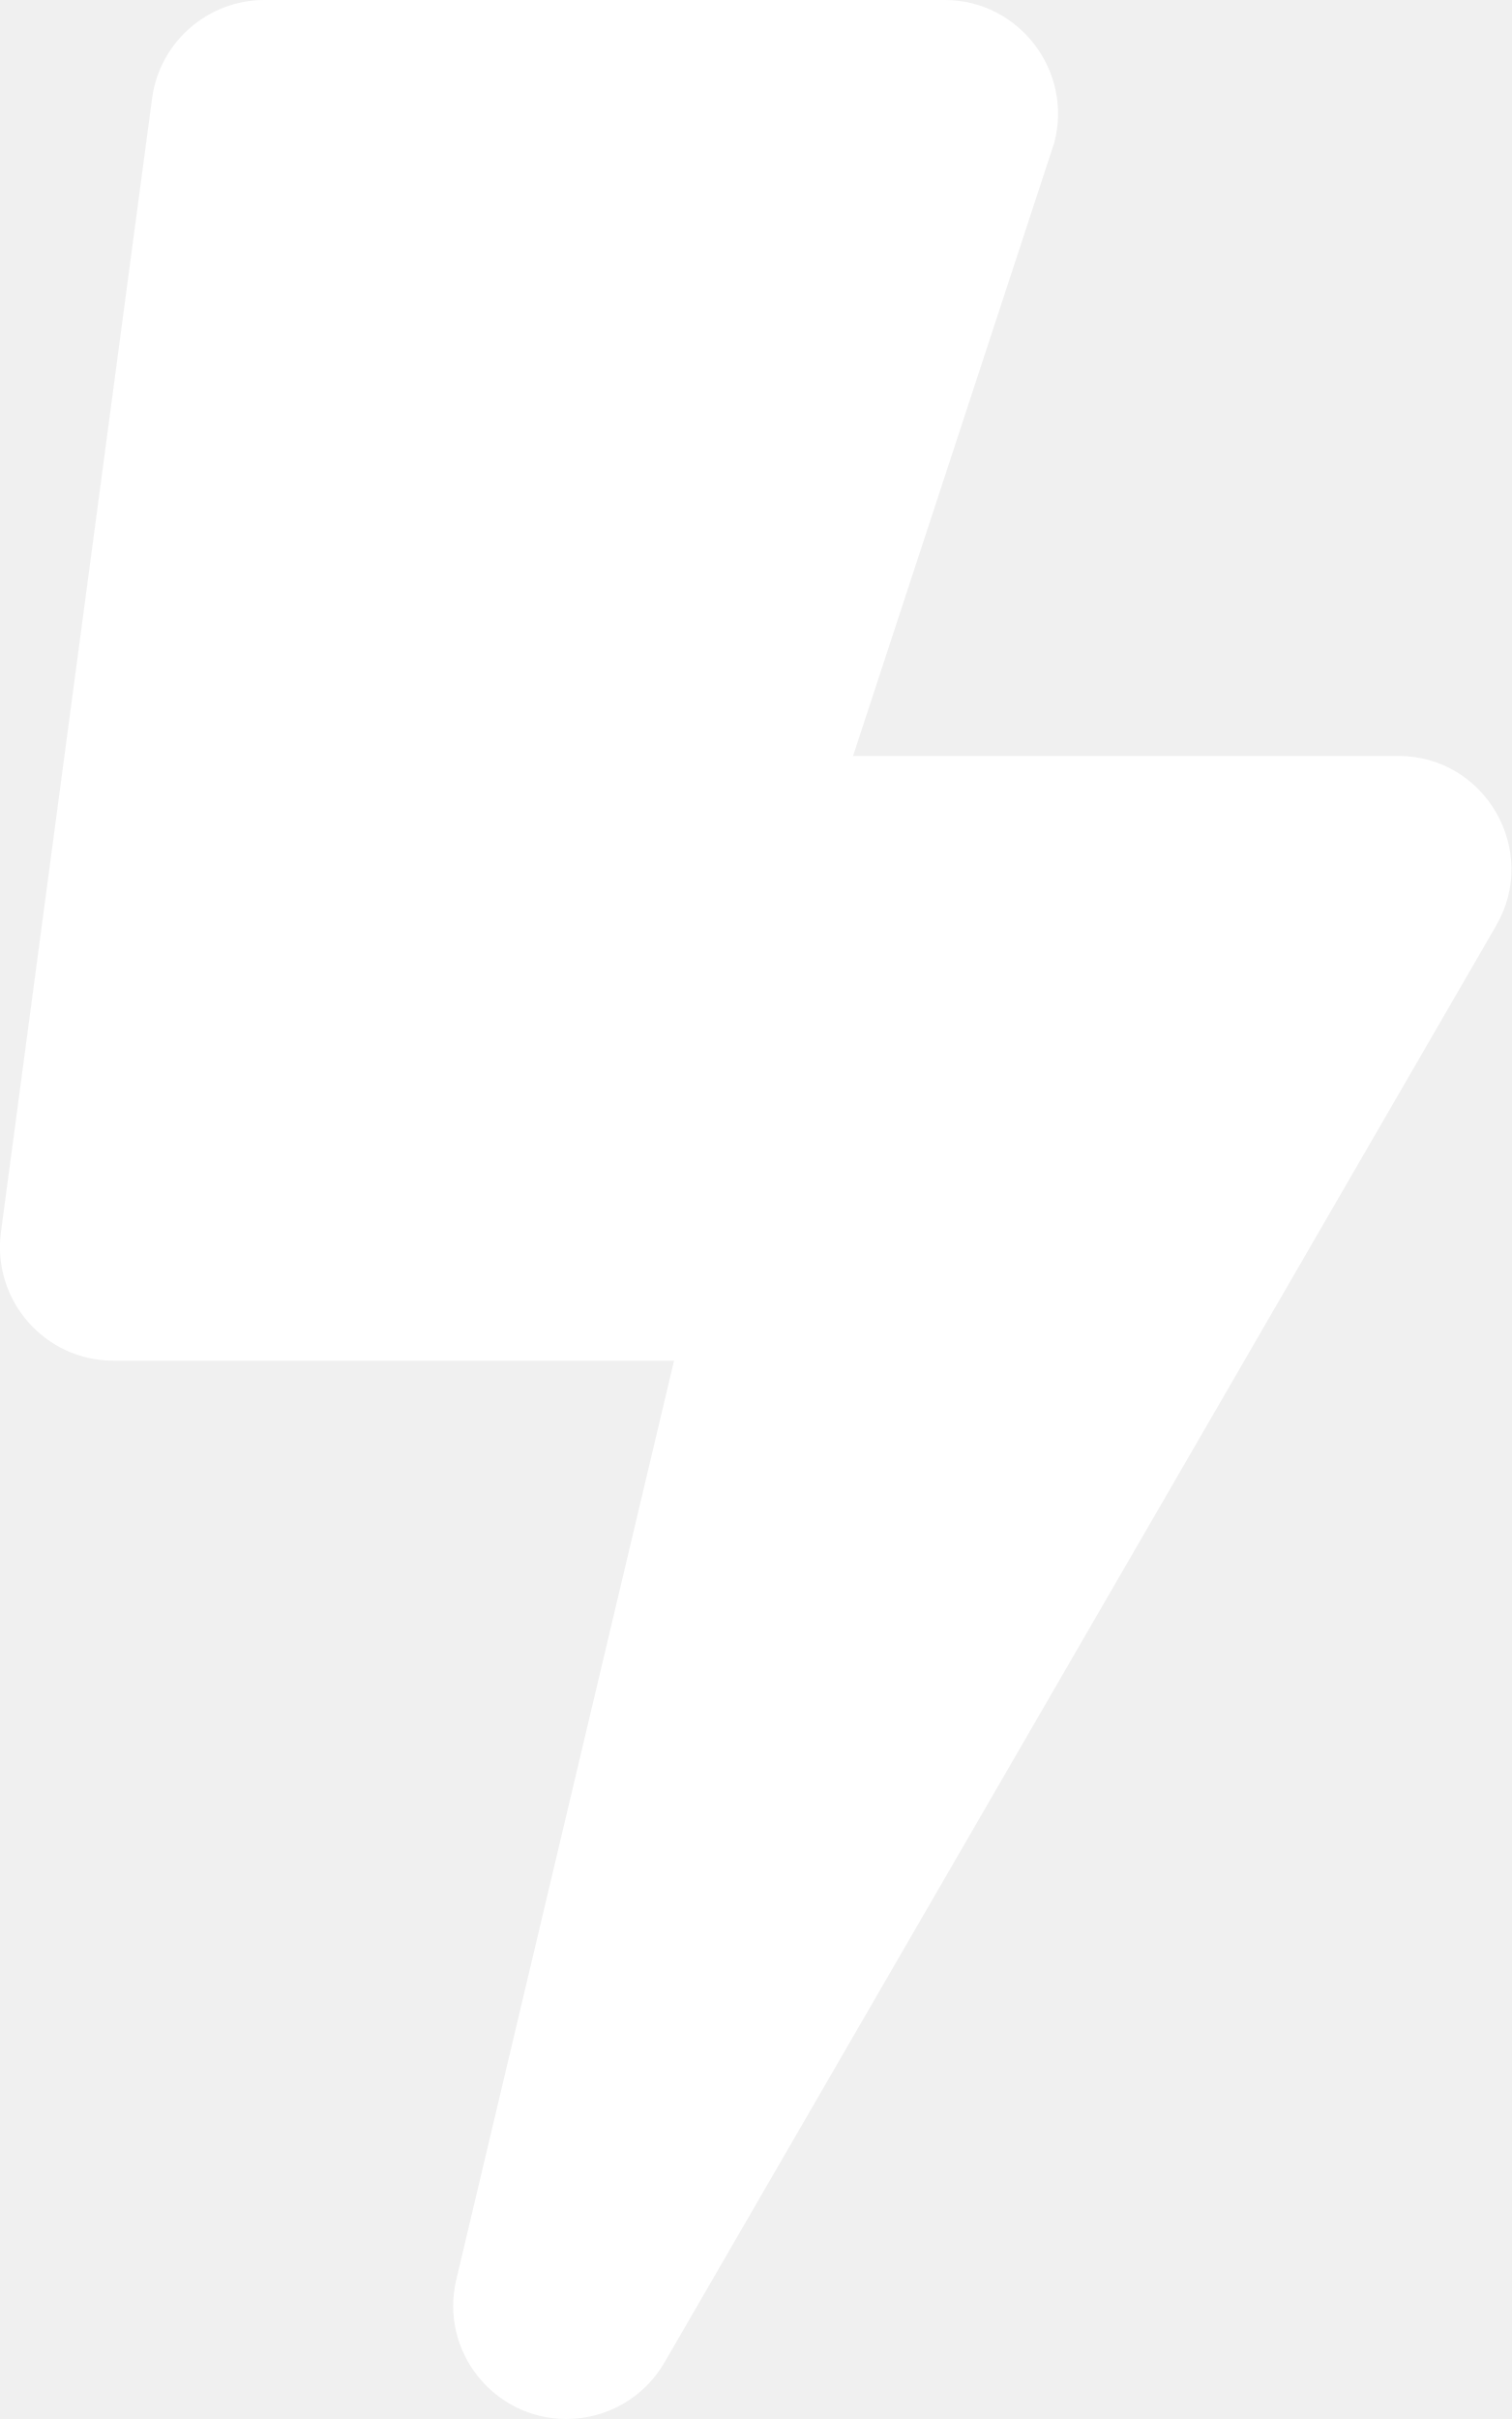
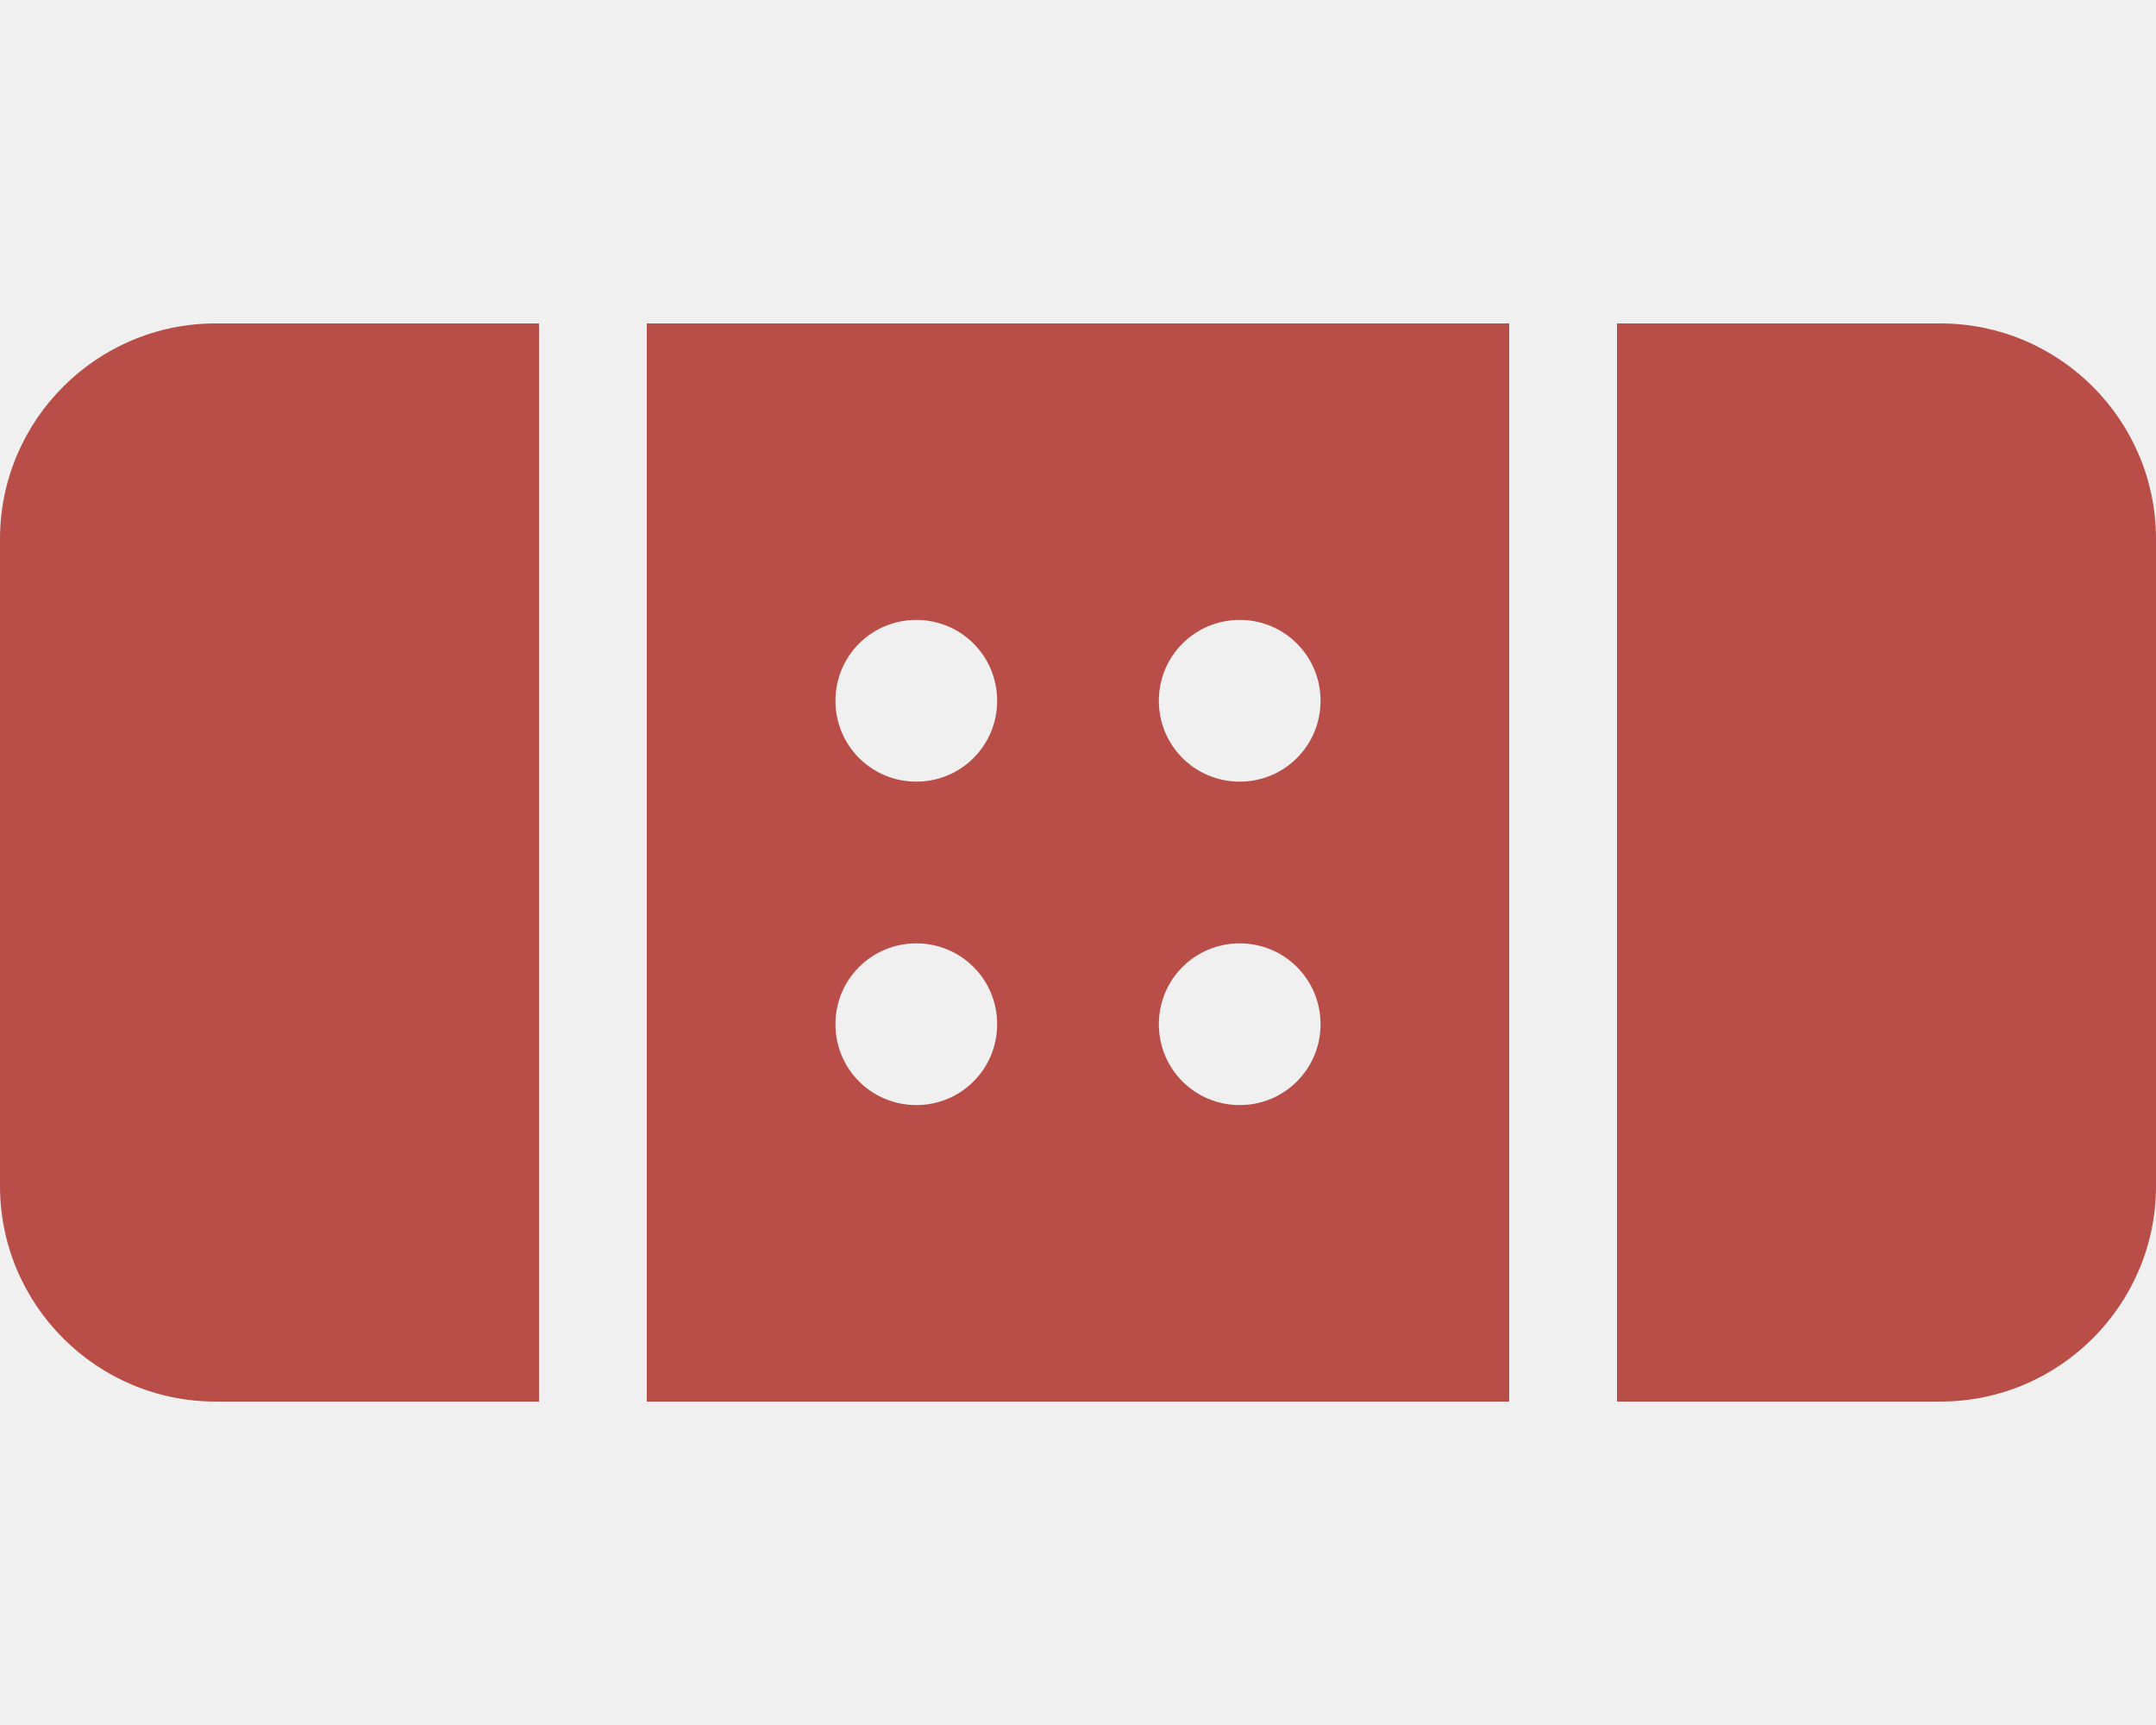
- <svg xmlns="http://www.w3.org/2000/svg" style="fill:#FFFFFF;" viewBox="0 0 320 512">
-   <path d="M296 160H180.6l42.6-129.8C227.2 15 215.7 0 200 0H56C44 0 33.8 8.9 32.2 20.8l-32 240C-1.7 275.2 9.5 288 24 288h118.7L96.6 482.5c-3.6 15.2 8 29.5 23.3 29.5 8.4 0 16.4-4.4 20.8-12l176-304c9.3-15.9-2.2-36-20.7-36z" />
+ <svg xmlns="http://www.w3.org/2000/svg" style="fill:#B94E48;" viewBox="0 0 640 512">
+   <path d="M0 160v192c0 35.3 28.7 64 64 64h96V96H64c-35.3 0-64 28.7-64 64zm576-64h-96v320h96c35.3 0 64-28.7 64-64V160c0-35.3-28.7-64-64-64zM192 416h256V96H192v320zm176-232c13.3 0 24 10.7 24 24s-10.7 24-24 24-24-10.7-24-24 10.7-24 24-24zm0 96c13.3 0 24 10.7 24 24s-10.7 24-24 24-24-10.7-24-24 10.7-24 24-24zm-96-96c13.3 0 24 10.7 24 24s-10.7 24-24 24-24-10.7-24-24 10.7-24 24-24zm0 96c13.3 0 24 10.7 24 24s-10.7 24-24 24-24-10.7-24-24 10.7-24 24-24z" />
</svg>
